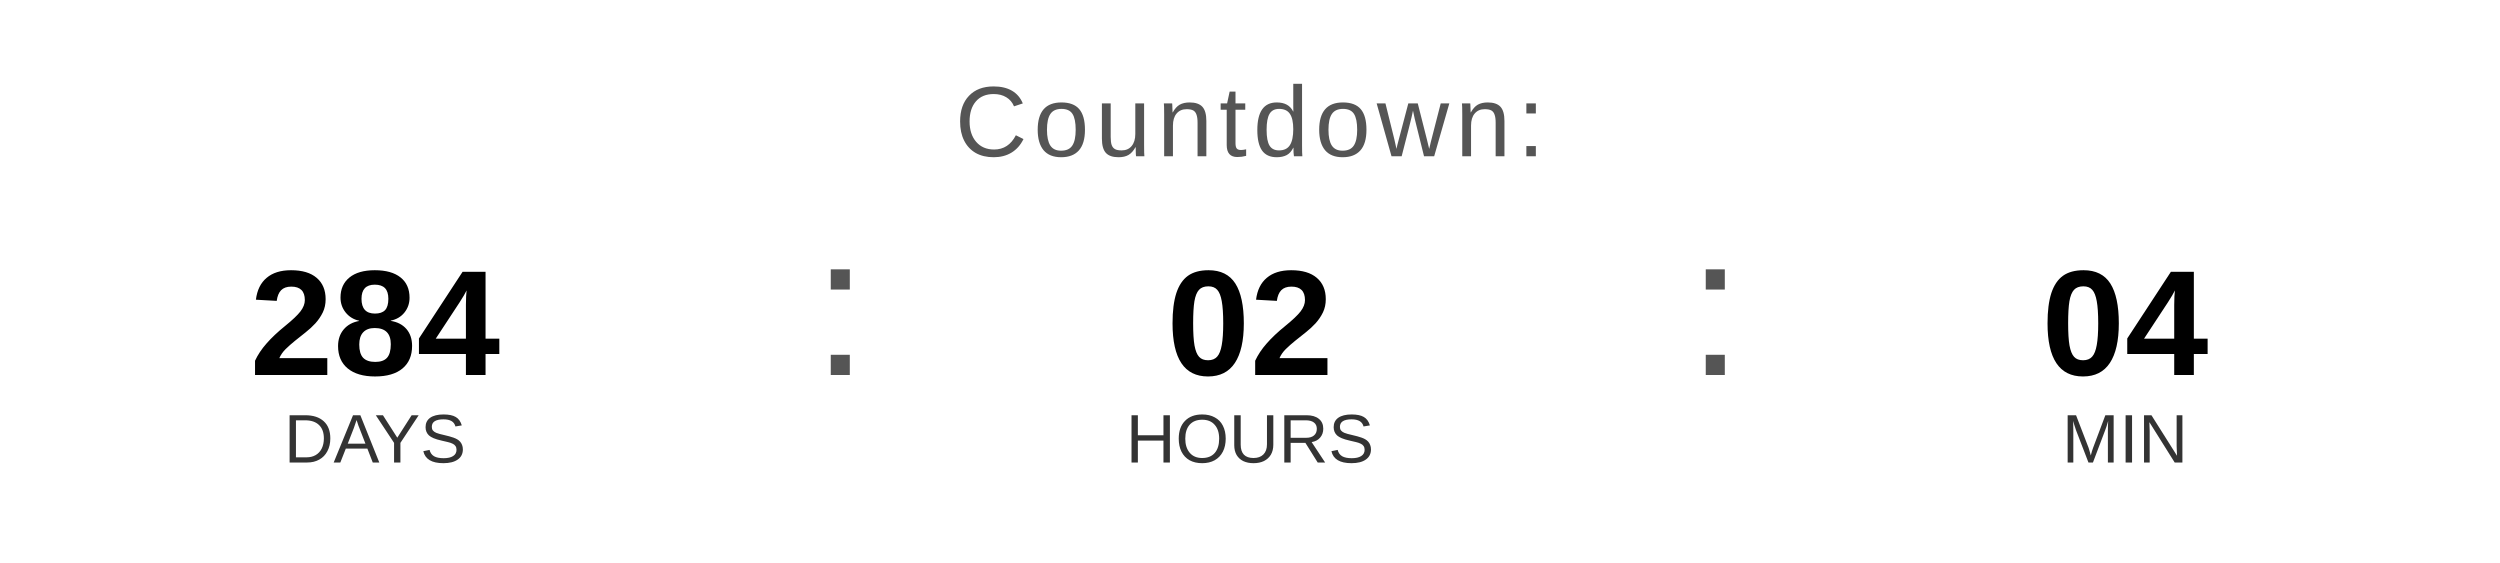
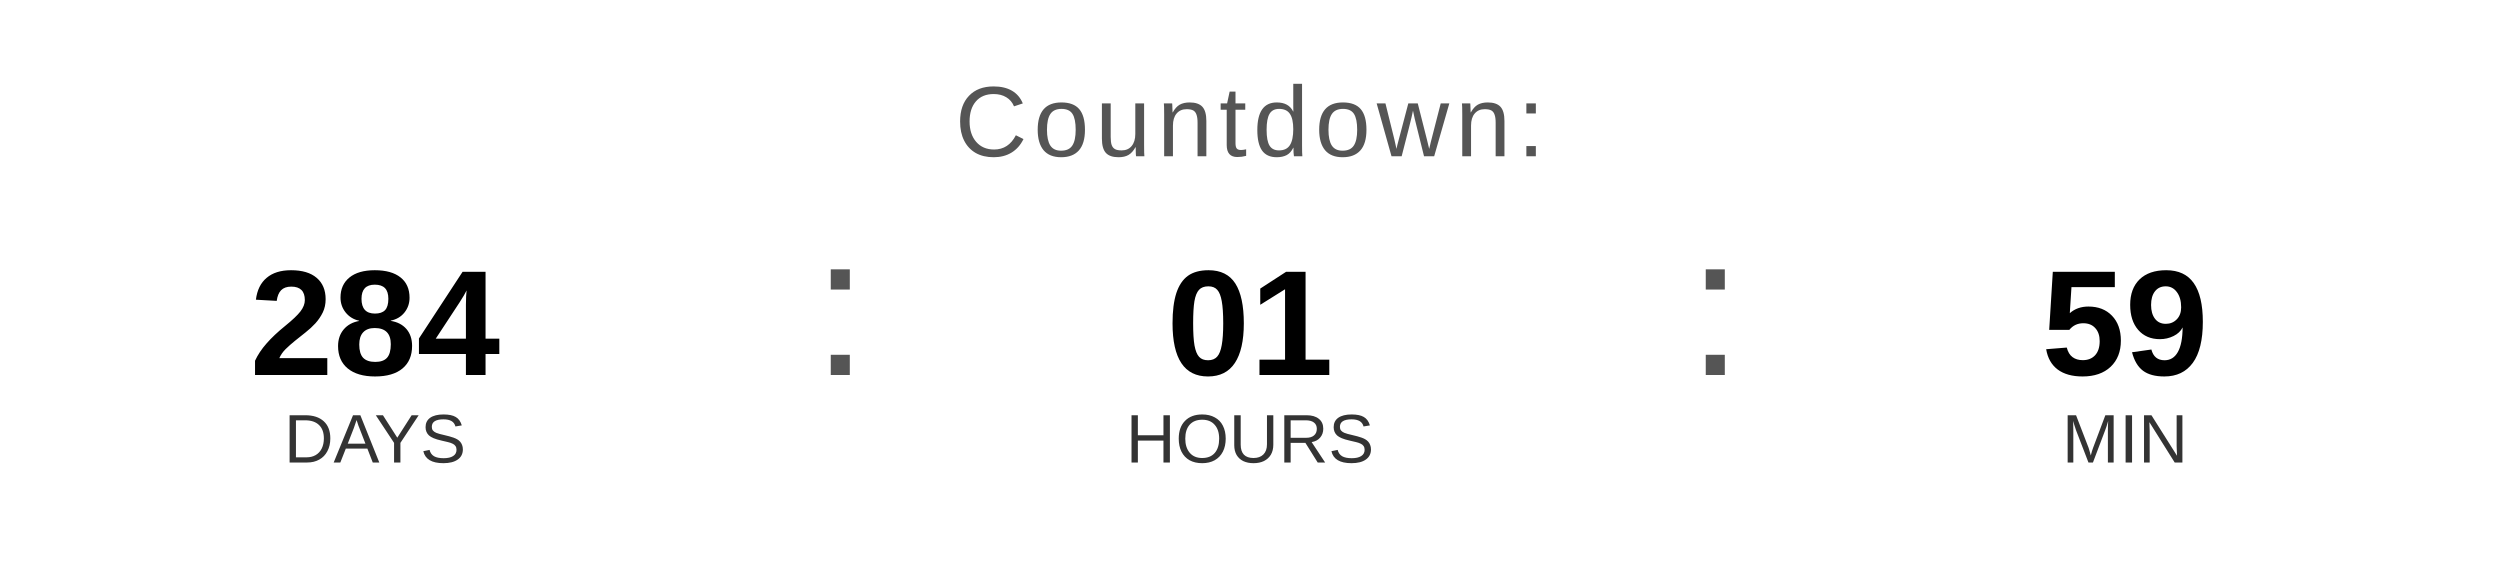
<svg xmlns="http://www.w3.org/2000/svg" width="400" height="90" viewBox="0 0 400 90">
  <text x="200" y="25" font-family="Arial, Helvetica, sans-serif" font-size="16" fill="#555555" text-anchor="middle" letter-spacing="1">
    Countdown:
  </text>
  <text x="60" y="60" font-family="Arial, Helvetica, sans-serif" font-size="24" font-weight="bold" fill="#000000" text-anchor="middle">284</text>
  <text x="60" y="74" font-family="Arial, Helvetica, sans-serif" font-size="11" fill="#333333" text-anchor="middle">DAYS</text>
  <text x="130" y="60" font-family="Arial, sans-serif" font-size="32" fill="#555555">:</text>
-   <text x="200" y="60" font-family="Arial, Helvetica, sans-serif" font-size="24" font-weight="bold" fill="#000000" text-anchor="middle">02</text>
+   <text x="200" y="60" font-family="Arial, Helvetica, sans-serif" font-size="24" font-weight="bold" fill="#000000" text-anchor="middle">01</text>
  <text x="200" y="74" font-family="Arial, Helvetica, sans-serif" font-size="11" fill="#333333" text-anchor="middle">HOURS</text>
  <text x="270" y="60" font-family="Arial, sans-serif" font-size="32" fill="#555555">:</text>
-   <text x="340" y="60" font-family="Arial, Helvetica, sans-serif" font-size="24" font-weight="bold" fill="#000000" text-anchor="middle">04</text>
+   <text x="340" y="60" font-family="Arial, Helvetica, sans-serif" font-size="24" font-weight="bold" fill="#000000" text-anchor="middle">59</text>
  <text x="340" y="74" font-family="Arial, Helvetica, sans-serif" font-size="11" fill="#333333" text-anchor="middle">MIN</text>
</svg>
